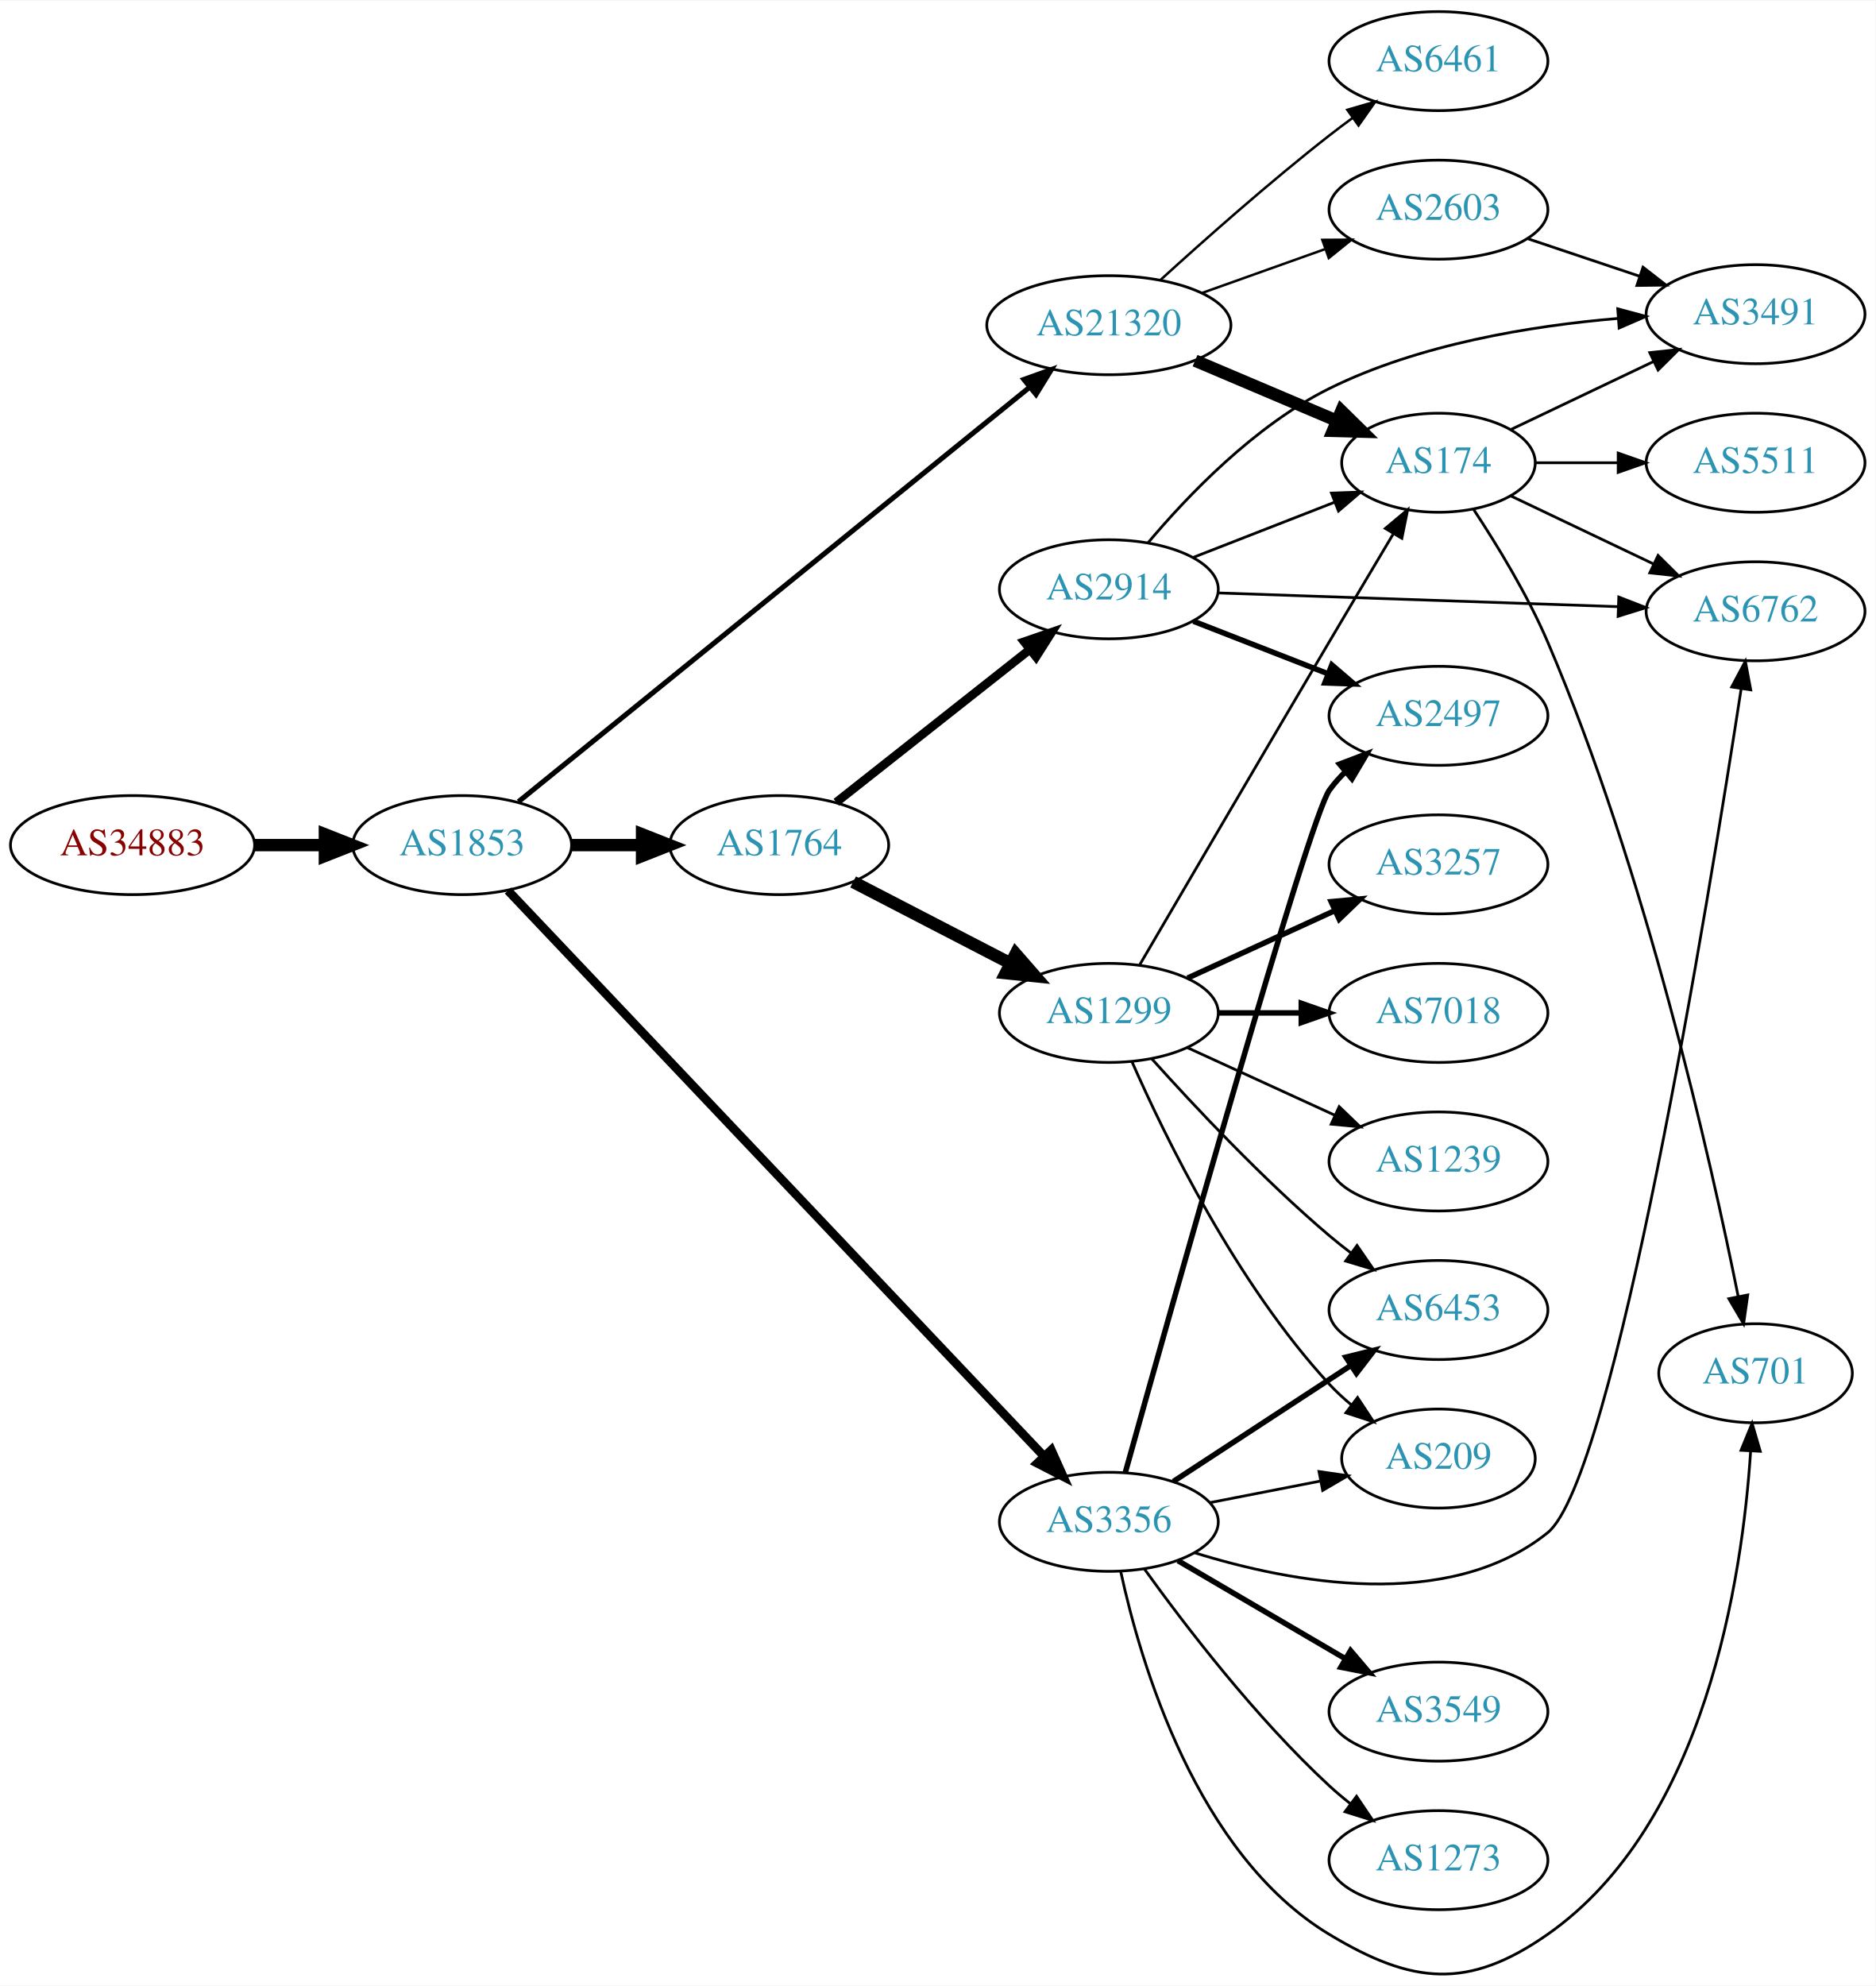
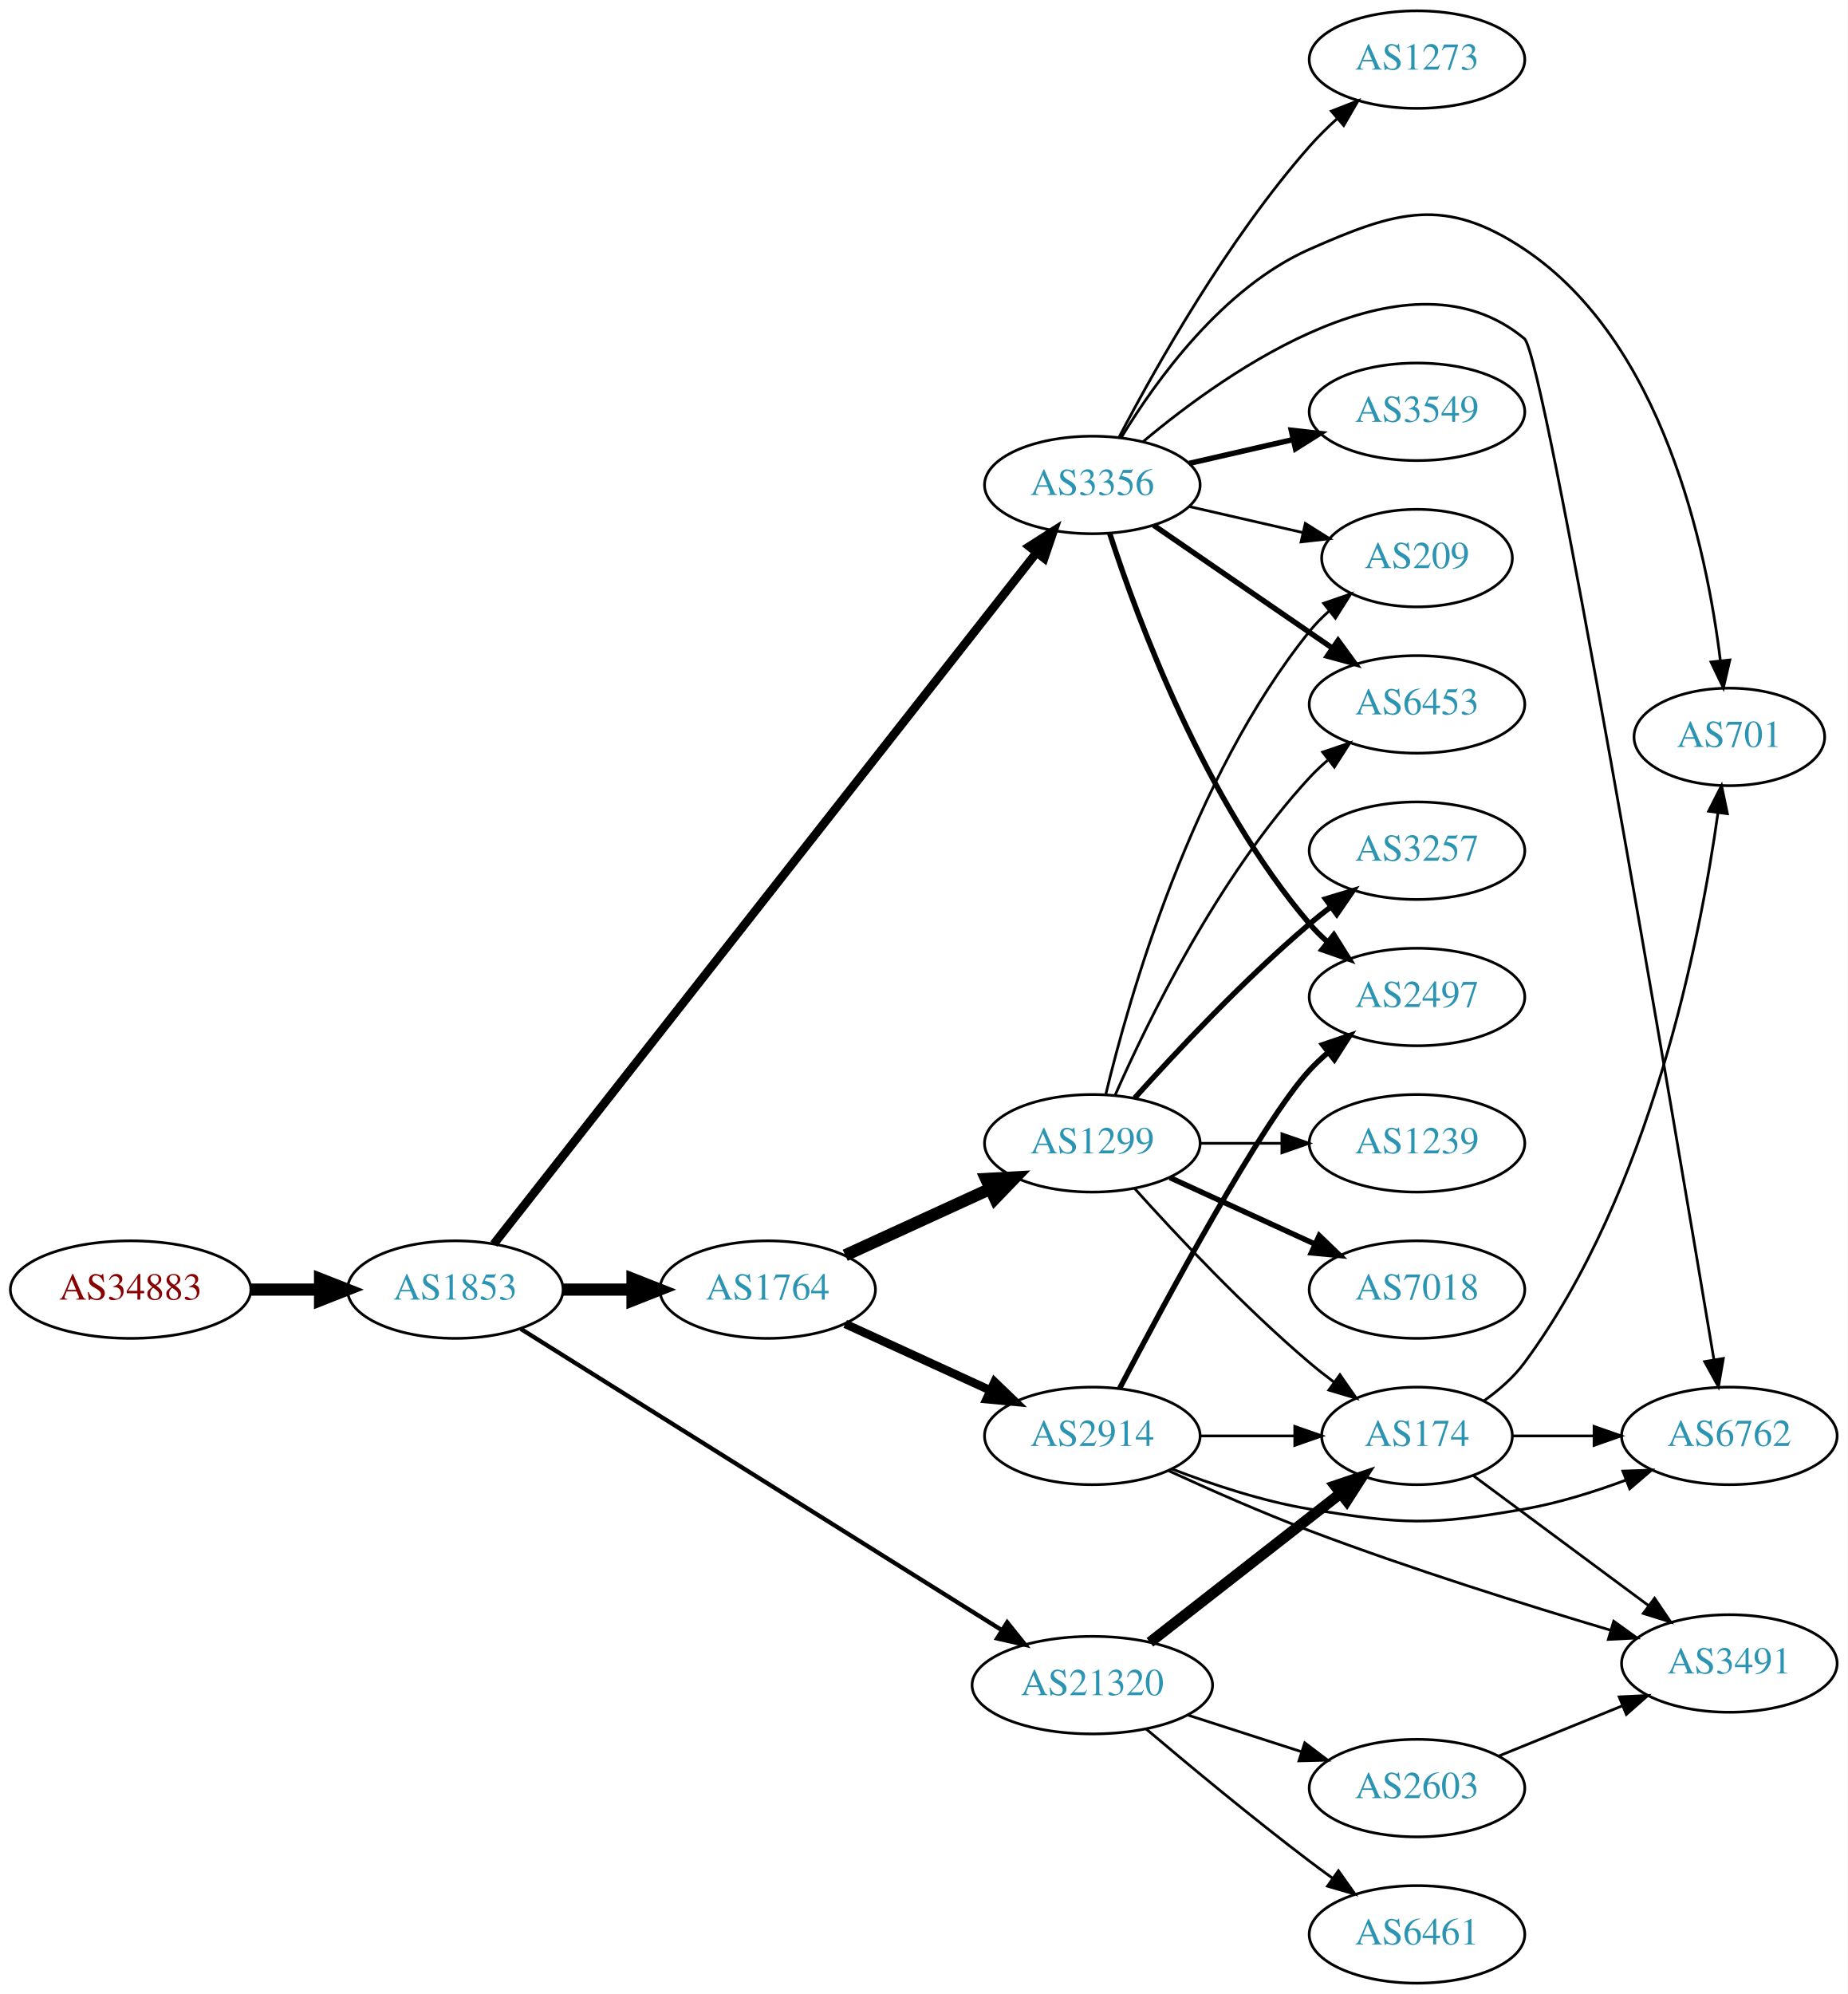
- <svg xmlns="http://www.w3.org/2000/svg" xmlns:xlink="http://www.w3.org/1999/xlink" width="682pt" height="722pt" viewBox="0.00 0.00 681.96 721.52">
-   <g id="graph0" class="graph" transform="scale(1 1) rotate(0) translate(4 717.518)">
-     <polygon fill="white" stroke="none" points="-4,4 -4,-717.518 677.956,-717.518 677.956,4 -4,4" />
+ <svg xmlns="http://www.w3.org/2000/svg" xmlns:xlink="http://www.w3.org/1999/xlink" width="682pt" height="736pt" viewBox="0.00 0.00 681.96 736.00">
+   <g id="graph0" class="graph" transform="scale(1 1) rotate(0) translate(4 732)">
+     <polygon fill="white" stroke="none" points="-4,4 -4,-732 677.956,-732 677.956,4 -4,4" />
    <g id="node1" class="node">
      <g id="a_node1">
        <a xlink:href="/asn/34883" xlink:title="AS34883 ~ FH JOANNEUM Gesellschaft mbH [AT]">
-           <ellipse fill="#ffffff" stroke="black" cx="44.196" cy="-410.518" rx="44.393" ry="18" />
-           <text text-anchor="middle" x="44.196" y="-406.818" font-family="Times,serif" font-size="14.00" fill="#880000">AS34883</text>
+           <ellipse fill="#ffffff" stroke="black" cx="44.196" cy="-256" rx="44.393" ry="18" />
+           <text text-anchor="middle" x="44.196" y="-252.3" font-family="Times,serif" font-size="14.00" fill="#880000">AS34883</text>
        </a>
      </g>
    </g>
    <g id="node2" class="node">
      <g id="a_node2">
        <a xlink:href="/asn/1853" xlink:title="AS1853 ~ ACOnet Backbone [AT]">
-           <ellipse fill="#ffffff" stroke="black" cx="164.039" cy="-410.518" rx="39.794" ry="18" />
-           <text text-anchor="middle" x="164.039" y="-406.818" font-family="Times,serif" font-size="14.00" fill="#2c94b3">AS1853</text>
+           <ellipse fill="#ffffff" stroke="black" cx="164.039" cy="-256" rx="39.794" ry="18" />
+           <text text-anchor="middle" x="164.039" y="-252.3" font-family="Times,serif" font-size="14.00" fill="#2c94b3">AS1853</text>
        </a>
      </g>
    </g>
    <g id="edge1" class="edge">
-       <path fill="none" stroke="black" stroke-width="4.5" d="M88.407,-410.518C96.72,-410.518 105.482,-410.518 113.965,-410.518" />
-       <polygon fill="black" stroke="black" stroke-width="4.5" points="114.123,-414.456 124.123,-410.518 114.123,-406.581 114.123,-414.456" />
+       <path fill="none" stroke="black" stroke-width="4.5" d="M88.407,-256C96.72,-256 105.482,-256 113.965,-256" />
+       <polygon fill="black" stroke="black" stroke-width="4.5" points="114.123,-259.938 124.123,-256 114.123,-252.063 114.123,-259.938" />
    </g>
    <g id="node3" class="node">
      <g id="a_node3">
-         <a xlink:href="/asn/1764" xlink:title="AS1764 ~ NEXTLAYER-AS [AT]">
-           <ellipse fill="#ffffff" stroke="black" cx="279.332" cy="-410.518" rx="39.794" ry="18" />
-           <text text-anchor="middle" x="279.332" y="-406.818" font-family="Times,serif" font-size="14.00" fill="#2c94b3">AS1764</text>
+         <a xlink:href="/asn/3356" xlink:title="AS3356 ~ Level 3 Parent, LLC [US]">
+           <ellipse fill="#ffffff" stroke="black" cx="399.174" cy="-553" rx="39.794" ry="18" />
+           <text text-anchor="middle" x="399.174" y="-549.3" font-family="Times,serif" font-size="14.00" fill="#2c94b3">AS3356</text>
        </a>
      </g>
    </g>
    <g id="edge2" class="edge">
-       <path fill="none" stroke="black" stroke-width="4.5" d="M203.711,-410.518C211.914,-410.518 220.678,-410.518 229.21,-410.518" />
-       <polygon fill="black" stroke="black" stroke-width="4.5" points="229.449,-414.456 239.449,-410.518 229.449,-406.581 229.449,-414.456" />
+       <path fill="none" stroke="black" stroke-width="3.176" d="M178.241,-272.819C217.26,-322.527 332.204,-468.959 378.511,-527.95" />
+       <polygon fill="black" stroke="black" stroke-width="3.176" points="375.9,-530.292 384.828,-535.997 381.406,-525.97 375.9,-530.292" />
    </g>
    <g id="node4" class="node">
      <g id="a_node4">
-         <a xlink:href="/asn/21320" xlink:title="AS21320 ~ GEANT Vereniging [EU]">
-           <ellipse fill="#ffffff" stroke="black" cx="399.174" cy="-599.518" rx="44.393" ry="18" />
-           <text text-anchor="middle" x="399.174" y="-595.818" font-family="Times,serif" font-size="14.00" fill="#2c94b3">AS21320</text>
+         <a xlink:href="/asn/1764" xlink:title="AS1764 ~ NEXTLAYER-AS [AT]">
+           <ellipse fill="#ffffff" stroke="black" cx="279.332" cy="-256" rx="39.794" ry="18" />
+           <text text-anchor="middle" x="279.332" y="-252.3" font-family="Times,serif" font-size="14.00" fill="#2c94b3">AS1764</text>
        </a>
      </g>
    </g>
    <g id="edge3" class="edge">
-       <path fill="none" stroke="black" stroke-width="1.853" d="M184.515,-426.307C225.896,-459.854 322.689,-538.323 370.478,-577.065" />
-       <polygon fill="black" stroke="black" stroke-width="1.853" points="368.287,-579.795 378.259,-583.374 372.695,-574.357 368.287,-579.795" />
+       <path fill="none" stroke="black" stroke-width="4.5" d="M203.711,-256C211.914,-256 220.678,-256 229.21,-256" />
+       <polygon fill="black" stroke="black" stroke-width="4.5" points="229.449,-259.938 239.449,-256 229.449,-252.063 229.449,-259.938" />
    </g>
    <g id="node5" class="node">
      <g id="a_node5">
-         <a xlink:href="/asn/3356" xlink:title="AS3356 ~ Level 3 Parent, LLC [US]">
-           <ellipse fill="#ffffff" stroke="black" cx="399.174" cy="-164.518" rx="39.794" ry="18" />
-           <text text-anchor="middle" x="399.174" y="-160.818" font-family="Times,serif" font-size="14.00" fill="#2c94b3">AS3356</text>
+         <a xlink:href="/asn/21320" xlink:title="AS21320 ~ GEANT Vereniging [EU]">
+           <ellipse fill="#ffffff" stroke="black" cx="399.174" cy="-110" rx="44.393" ry="18" />
+           <text text-anchor="middle" x="399.174" y="-106.3" font-family="Times,serif" font-size="14.00" fill="#2c94b3">AS21320</text>
        </a>
      </g>
    </g>
    <g id="edge4" class="edge">
-       <path fill="none" stroke="black" stroke-width="3.176" d="M180.697,-393.996C221.012,-351.457 328.5,-238.038 375.568,-188.372" />
-       <polygon fill="black" stroke="black" stroke-width="3.176" points="378.245,-190.635 382.584,-180.969 373.164,-185.82 378.245,-190.635" />
+       <path fill="none" stroke="black" stroke-width="1.588" d="M188.245,-241.467C230.01,-215.312 317.921,-160.258 365.661,-130.361" />
+       <polygon fill="black" stroke="black" stroke-width="1.588" points="367.75,-133.183 374.368,-124.909 364.035,-127.25 367.75,-133.183" />
    </g>
    <g id="node6" class="node">
      <g id="a_node6">
-         <a xlink:href="/asn/1299" xlink:title="AS1299 ~ Telia Carrier [EU]">
-           <ellipse fill="#ffffff" stroke="black" cx="399.174" cy="-349.518" rx="39.794" ry="18" />
-           <text text-anchor="middle" x="399.174" y="-345.818" font-family="Times,serif" font-size="14.00" fill="#2c94b3">AS1299</text>
+         <a xlink:href="/asn/2497" xlink:title="AS2497 ~ Internet Initiative Japan Inc. [JP]">
+           <ellipse fill="#ffffff" stroke="black" cx="519.017" cy="-364" rx="39.794" ry="18" />
+           <text text-anchor="middle" x="519.017" y="-360.3" font-family="Times,serif" font-size="14.00" fill="#2c94b3">AS2497</text>
        </a>
      </g>
    </g>
    <g id="edge5" class="edge">
-       <path fill="none" stroke="black" stroke-width="4.5" d="M306.193,-397.132C323.001,-388.431 345.116,-376.983 363.449,-367.494" />
-       <polygon fill="black" stroke="black" stroke-width="4.5" points="365.303,-370.968 372.373,-362.874 361.683,-363.974 365.303,-370.968" />
+       <path fill="none" stroke="black" stroke-width="2" d="M405.621,-535.009C415.935,-503.184 440.798,-436.073 479.37,-391 481.316,-388.726 483.494,-386.551 485.799,-384.493" />
+       <polygon fill="black" stroke="black" stroke-width="2" points="488.336,-386.947 493.968,-377.973 483.969,-381.476 488.336,-386.947" />
    </g>
    <g id="node7" class="node">
      <g id="a_node7">
-         <a xlink:href="/asn/2914" xlink:title="AS2914 ~ NTT America, Inc. [US]">
-           <ellipse fill="#ffffff" stroke="black" cx="399.174" cy="-503.518" rx="39.794" ry="18" />
-           <text text-anchor="middle" x="399.174" y="-499.818" font-family="Times,serif" font-size="14.00" fill="#2c94b3">AS2914</text>
+         <a xlink:href="/asn/6762" xlink:title="AS6762 ~ TELECOM ITALIA SPARKLE S.p.A. [IT]">
+           <ellipse fill="#ffffff" stroke="black" cx="634.31" cy="-202" rx="39.794" ry="18" />
+           <text text-anchor="middle" x="634.31" y="-198.3" font-family="Times,serif" font-size="14.00" fill="#2c94b3">AS6762</text>
        </a>
      </g>
    </g>
    <g id="edge6" class="edge">
-       <path fill="none" stroke="black" stroke-width="3.15" d="M300.056,-426.085C319.345,-441.307 348.89,-464.624 370.521,-481.695" />
-       <polygon fill="black" stroke="black" stroke-width="3.15" points="368.367,-484.454 378.386,-487.902 372.704,-478.959 368.367,-484.454" />
+       <path fill="none" stroke="black" d="M417.882,-568.963C449.474,-595.476 516.217,-642.338 558.663,-607 566.022,-600.873 613.365,-321.228 628.597,-230.263" />
+       <polygon fill="black" stroke="black" points="632.093,-230.577 630.29,-220.137 625.189,-229.422 632.093,-230.577" />
    </g>
    <g id="node8" class="node">
      <g id="a_node8">
-         <a xlink:href="/asn/174" xlink:title="AS174 ~ Cogent Communications [US]">
-           <ellipse fill="#ffffff" stroke="black" cx="519.017" cy="-549.518" rx="35.194" ry="18" />
-           <text text-anchor="middle" x="519.017" y="-545.818" font-family="Times,serif" font-size="14.00" fill="#2c94b3">AS174</text>
-         </a>
-       </g>
-     </g>
-     <g id="edge15" class="edge">
-       <path fill="none" stroke="black" stroke-width="4.5" d="M430.522,-586.642C446.255,-579.966 465.576,-571.769 482.056,-564.776" />
-       <polygon fill="black" stroke="black" stroke-width="4.5" points="483.715,-568.35 491.382,-560.819 480.639,-561.101 483.715,-568.35" />
+         <a xlink:href="/asn/3549" xlink:title="AS3549 ~ Level 3 Parent, LLC [US]">
+           <ellipse fill="#ffffff" stroke="black" cx="519.017" cy="-580" rx="39.794" ry="18" />
+           <text text-anchor="middle" x="519.017" y="-576.3" font-family="Times,serif" font-size="14.00" fill="#2c94b3">AS3549</text>
+         </a>
+       </g>
+     </g>
+     <g id="edge7" class="edge">
+       <path fill="none" stroke="black" stroke-width="2" d="M434.893,-560.955C446.893,-563.704 460.514,-566.825 473.207,-569.733" />
+       <polygon fill="black" stroke="black" stroke-width="2" points="472.609,-573.187 483.138,-572.009 474.173,-566.364 472.609,-573.187" />
+     </g>
+     <g id="node9" class="node">
+       <g id="a_node9">
+         <a xlink:href="/asn/701" xlink:title="AS701 ~ UUNET [US]">
+           <ellipse fill="#ffffff" stroke="black" cx="634.31" cy="-460" rx="35.194" ry="18" />
+           <text text-anchor="middle" x="634.31" y="-456.3" font-family="Times,serif" font-size="14.00" fill="#2c94b3">AS701</text>
+         </a>
+       </g>
+     </g>
+     <g id="edge8" class="edge">
+       <path fill="none" stroke="black" d="M409.78,-570.367C422.533,-591.407 447.238,-625.798 479.37,-640 511.604,-654.246 529.357,-659.573 558.663,-640 609.777,-605.863 625.937,-529.517 631.012,-488.069" />
+       <polygon fill="black" stroke="black" points="634.496,-488.41 632.102,-478.089 627.537,-487.65 634.496,-488.41" />
+     </g>
+     <g id="node10" class="node">
+       <g id="a_node10">
+         <a xlink:href="/asn/6453" xlink:title="AS6453 ~ TATA COMMUNICATIONS (AMERICA) INC [US]">
+           <ellipse fill="#ffffff" stroke="black" cx="519.017" cy="-472" rx="39.794" ry="18" />
+           <text text-anchor="middle" x="519.017" y="-468.3" font-family="Times,serif" font-size="14.00" fill="#2c94b3">AS6453</text>
+         </a>
+       </g>
+     </g>
+     <g id="edge9" class="edge">
+       <path fill="none" stroke="black" stroke-width="2" d="M421.788,-538.143C440.277,-525.435 467.091,-507.005 487.72,-492.825" />
+       <polygon fill="black" stroke="black" stroke-width="2" points="489.882,-495.586 496.141,-487.037 485.917,-489.817 489.882,-495.586" />
+     </g>
+     <g id="node11" class="node">
+       <g id="a_node11">
+         <a xlink:href="/asn/1273" xlink:title="AS1273 ~ Vodafone Group PLC [EU]">
+           <ellipse fill="#ffffff" stroke="black" cx="519.017" cy="-710" rx="39.794" ry="18" />
+           <text text-anchor="middle" x="519.017" y="-706.3" font-family="Times,serif" font-size="14.00" fill="#2c94b3">AS1273</text>
+         </a>
+       </g>
+     </g>
+     <g id="edge10" class="edge">
+       <path fill="none" stroke="black" d="M409.11,-570.756C422.369,-596.125 448.98,-643.487 479.37,-678 482.432,-681.477 485.89,-684.891 489.447,-688.117" />
+       <polygon fill="black" stroke="black" points="487.408,-690.979 497.277,-694.833 491.965,-685.666 487.408,-690.979" />
+     </g>
+     <g id="node12" class="node">
+       <g id="a_node12">
+         <a xlink:href="/asn/209" xlink:title="AS209 ~ CenturyLink Communications, LLC [US]">
+           <ellipse fill="#ffffff" stroke="black" cx="519.017" cy="-526" rx="35.194" ry="18" />
+           <text text-anchor="middle" x="519.017" y="-522.3" font-family="Times,serif" font-size="14.00" fill="#2c94b3">AS209</text>
+         </a>
+       </g>
+     </g>
+     <g id="edge11" class="edge">
+       <path fill="none" stroke="black" d="M434.893,-545.045C447.986,-542.045 463.008,-538.604 476.649,-535.478" />
+       <polygon fill="black" stroke="black" points="477.79,-538.807 486.756,-533.162 476.227,-531.984 477.79,-538.807" />
+     </g>
+     <g id="node13" class="node">
+       <g id="a_node13">
+         <a xlink:href="/asn/2914" xlink:title="AS2914 ~ NTT America, Inc. [US]">
+           <ellipse fill="#ffffff" stroke="black" cx="399.174" cy="-202" rx="39.794" ry="18" />
+           <text text-anchor="middle" x="399.174" y="-198.3" font-family="Times,serif" font-size="14.00" fill="#2c94b3">AS2914</text>
+         </a>
+       </g>
+     </g>
+     <g id="edge12" class="edge">
+       <path fill="none" stroke="black" stroke-width="3.15" d="M307.96,-243.339C323.917,-236.027 344.188,-226.739 361.471,-218.819" />
+       <polygon fill="black" stroke="black" stroke-width="3.15" points="363.085,-221.929 370.718,-214.581 360.169,-215.565 363.085,-221.929" />
    </g>
    <g id="node14" class="node">
      <g id="a_node14">
+         <a xlink:href="/asn/1299" xlink:title="AS1299 ~ Telia Carrier [EU]">
+           <ellipse fill="#ffffff" stroke="black" cx="399.174" cy="-310" rx="39.794" ry="18" />
+           <text text-anchor="middle" x="399.174" y="-306.3" font-family="Times,serif" font-size="14.00" fill="#2c94b3">AS1299</text>
+         </a>
+       </g>
+     </g>
+     <g id="edge13" class="edge">
+       <path fill="none" stroke="black" stroke-width="4.5" d="M307.96,-268.661C323.917,-275.973 344.188,-285.261 361.471,-293.181" />
+       <polygon fill="black" stroke="black" stroke-width="4.5" points="359.987,-296.832 370.718,-297.419 363.268,-289.673 359.987,-296.832" />
+     </g>
+     <g id="node16" class="node">
+       <g id="a_node16">
+         <a xlink:href="/asn/174" xlink:title="AS174 ~ Cogent Communications [US]">
+           <ellipse fill="#ffffff" stroke="black" cx="519.017" cy="-202" rx="35.194" ry="18" />
+           <text text-anchor="middle" x="519.017" y="-198.3" font-family="Times,serif" font-size="14.00" fill="#2c94b3">AS174</text>
+         </a>
+       </g>
+     </g>
+     <g id="edge26" class="edge">
+       <path fill="none" stroke="black" stroke-width="4" d="M420.432,-125.815C439.836,-140.964 469.255,-163.932 490.719,-180.688" />
+       <polygon fill="black" stroke="black" stroke-width="4" points="488.767,-183.605 498.804,-187 493.075,-178.088 488.767,-183.605" />
+     </g>
+     <g id="node20" class="node">
+       <g id="a_node20">
        <a xlink:href="/asn/2603" xlink:title="AS2603 ~ NORDUnet [NO]">
-           <ellipse fill="#ffffff" stroke="black" cx="519.017" cy="-641.518" rx="39.794" ry="18" />
-           <text text-anchor="middle" x="519.017" y="-637.818" font-family="Times,serif" font-size="14.00" fill="#2c94b3">AS2603</text>
-         </a>
-       </g>
-     </g>
-     <g id="edge13" class="edge">
-       <path fill="none" stroke="black" stroke-width="0.9" d="M433,-611.218C446.833,-616.148 463.072,-621.936 477.629,-627.124" />
-       <polygon fill="black" stroke="black" stroke-width="0.9" points="476.794,-630.542 487.389,-630.602 479.144,-623.948 476.794,-630.542" />
+           <ellipse fill="#ffffff" stroke="black" cx="519.017" cy="-72" rx="39.794" ry="18" />
+           <text text-anchor="middle" x="519.017" y="-68.3" font-family="Times,serif" font-size="14.00" fill="#2c94b3">AS2603</text>
+         </a>
+       </g>
+     </g>
+     <g id="edge24" class="edge">
+       <path fill="none" stroke="black" d="M434.259,-99.009C447.387,-94.776 462.528,-89.893 476.296,-85.454" />
+       <polygon fill="black" stroke="black" points="477.586,-88.715 486.03,-82.315 475.438,-82.053 477.586,-88.715" />
+     </g>
+     <g id="node21" class="node">
+       <g id="a_node21">
+         <a xlink:href="/asn/6461" xlink:title="AS6461 ~ Zayo Bandwidth [US]">
+           <ellipse fill="#ffffff" stroke="black" cx="519.017" cy="-18" rx="39.794" ry="18" />
+           <text text-anchor="middle" x="519.017" y="-14.3" font-family="Times,serif" font-size="14.00" fill="#2c94b3">AS6461</text>
+         </a>
+       </g>
+     </g>
+     <g id="edge25" class="edge">
+       <path fill="none" stroke="black" d="M419.045,-93.816C434.885,-80.401 458.248,-61.008 479.37,-45 482.128,-42.91 485.029,-40.773 487.951,-38.663" />
+       <polygon fill="black" stroke="black" points="490.014,-41.491 496.139,-32.846 485.96,-35.785 490.014,-41.491" />
+     </g>
+     <g id="edge15" class="edge">
+       <path fill="none" stroke="black" stroke-width="2" d="M409.23,-219.501C425.972,-251.482 461.67,-317.838 479.37,-337 481.401,-339.198 483.64,-341.319 485.986,-343.34" />
+       <polygon fill="black" stroke="black" stroke-width="2" points="484.198,-346.386 494.23,-349.794 488.513,-340.874 484.198,-346.386" />
+     </g>
+     <g id="edge16" class="edge">
+       <path fill="none" stroke="black" d="M428.551,-189.792C443.389,-184.064 462.03,-177.875 479.37,-175 514.137,-169.236 523.951,-168.915 558.663,-175 571.177,-177.194 584.358,-181.309 596.103,-185.677" />
+       <polygon fill="black" stroke="black" points="594.997,-189.002 605.585,-189.369 597.537,-182.479 594.997,-189.002" />
    </g>
    <g id="node15" class="node">
      <g id="a_node15">
-         <a xlink:href="/asn/6461" xlink:title="AS6461 ~ Zayo Bandwidth [US]">
-           <ellipse fill="#ffffff" stroke="black" cx="519.017" cy="-695.518" rx="39.794" ry="18" />
-           <text text-anchor="middle" x="519.017" y="-691.818" font-family="Times,serif" font-size="14.00" fill="#2c94b3">AS6461</text>
+         <a xlink:href="/asn/3491" xlink:title="AS3491 ~ PCCW Global, Inc. [US]">
+           <ellipse fill="#ffffff" stroke="black" cx="634.31" cy="-118" rx="39.794" ry="18" />
+           <text text-anchor="middle" x="634.31" y="-114.3" font-family="Times,serif" font-size="14.00" fill="#2c94b3">AS3491</text>
        </a>
      </g>
    </g>
    <g id="edge14" class="edge">
-       <path fill="none" stroke="black" stroke-width="0.9" d="M417.952,-615.979C433.704,-630.327 457.528,-651.453 479.37,-668.518 482.097,-670.649 484.978,-672.812 487.886,-674.94" />
-       <polygon fill="black" stroke="black" stroke-width="0.9" points="485.885,-677.811 496.055,-680.781 489.957,-672.117 485.885,-677.811" />
-     </g>
-     <g id="node12" class="node">
-       <g id="a_node12">
-         <a xlink:href="/asn/6453" xlink:title="AS6453 ~ TATA COMMUNICATIONS (AMERICA) INC [US]">
-           <ellipse fill="#ffffff" stroke="black" cx="519.017" cy="-241.518" rx="39.794" ry="18" />
-           <text text-anchor="middle" x="519.017" y="-237.818" font-family="Times,serif" font-size="14.00" fill="#2c94b3">AS6453</text>
-         </a>
-       </g>
-     </g>
-     <g id="edge24" class="edge">
-       <path fill="none" stroke="black" stroke-width="2" d="M422.617,-179.183C440.882,-191.118 466.859,-208.091 487.095,-221.314" />
-       <polygon fill="black" stroke="black" stroke-width="2" points="485.372,-224.369 495.658,-226.909 489.201,-218.509 485.372,-224.369" />
-     </g>
-     <g id="node13" class="node">
-       <g id="a_node13">
-         <a xlink:href="/asn/209" xlink:title="AS209 ~ CenturyLink Communications, LLC [US]">
-           <ellipse fill="#ffffff" stroke="black" cx="519.017" cy="-187.518" rx="35.194" ry="18" />
-           <text text-anchor="middle" x="519.017" y="-183.818" font-family="Times,serif" font-size="14.00" fill="#2c94b3">AS209</text>
-         </a>
-       </g>
-     </g>
-     <g id="edge27" class="edge">
-       <path fill="none" stroke="black" d="M435.851,-171.482C448.466,-173.944 462.773,-176.736 475.874,-179.293" />
-       <polygon fill="black" stroke="black" points="475.581,-182.802 486.066,-181.282 476.922,-175.932 475.581,-182.802" />
+       <path fill="none" stroke="black" d="M427.361,-189.114C442.505,-182.158 461.799,-173.657 479.37,-167 516.408,-152.968 559.427,-139.506 590.557,-130.256" />
+       <polygon fill="black" stroke="black" points="591.622,-133.591 600.224,-127.405 589.642,-126.877 591.622,-133.591" />
+     </g>
+     <g id="edge17" class="edge">
+       <path fill="none" stroke="black" d="M439.087,-202C450.174,-202 462.333,-202 473.715,-202" />
+       <polygon fill="black" stroke="black" points="473.897,-205.5 483.897,-202 473.897,-198.5 473.897,-205.5" />
+     </g>
+     <g id="edge22" class="edge">
+       <path fill="none" stroke="black" d="M407.59,-327.761C419.658,-355.183 445.63,-408.473 479.37,-445 481.401,-447.198 483.64,-449.319 485.986,-451.34" />
+       <polygon fill="black" stroke="black" points="484.198,-454.386 494.23,-457.794 488.513,-448.874 484.198,-454.386" />
+     </g>
+     <g id="edge23" class="edge">
+       <path fill="none" stroke="black" d="M404.101,-327.882C412.659,-363.609 435.808,-445.008 479.37,-499 481.477,-501.612 483.901,-504.079 486.485,-506.382" />
+       <polygon fill="black" stroke="black" points="484.552,-509.316 494.566,-512.775 488.895,-503.826 484.552,-509.316" />
+     </g>
+     <g id="edge18" class="edge">
+       <path fill="none" stroke="black" d="M414.82,-293.275C430.121,-276.235 455.218,-249.477 479.37,-229 482.222,-226.582 485.288,-224.167 488.399,-221.831" />
+       <polygon fill="black" stroke="black" points="490.572,-224.578 496.627,-215.884 486.472,-218.905 490.572,-224.578" />
    </g>
    <g id="node17" class="node">
      <g id="a_node17">
-         <a xlink:href="/asn/2497" xlink:title="AS2497 ~ Internet Initiative Japan Inc. [JP]">
-           <ellipse fill="#ffffff" stroke="black" cx="519.017" cy="-457.518" rx="39.794" ry="18" />
-           <text text-anchor="middle" x="519.017" y="-453.818" font-family="Times,serif" font-size="14.00" fill="#2c94b3">AS2497</text>
-         </a>
-       </g>
-     </g>
-     <g id="edge25" class="edge">
-       <path fill="none" stroke="black" stroke-width="2" d="M405.147,-182.397C421.318,-240.374 471.809,-420.043 479.37,-430.518 481.077,-432.883 483.057,-435.112 485.201,-437.198" />
-       <polygon fill="black" stroke="black" stroke-width="2" points="483.059,-439.969 492.965,-443.725 487.563,-434.611 483.059,-439.969" />
+         <a xlink:href="/asn/3257" xlink:title="AS3257 ~ GTT [DE]">
+           <ellipse fill="#ffffff" stroke="black" cx="519.017" cy="-418" rx="39.794" ry="18" />
+           <text text-anchor="middle" x="519.017" y="-414.3" font-family="Times,serif" font-size="14.00" fill="#2c94b3">AS3257</text>
+         </a>
+       </g>
+     </g>
+     <g id="edge19" class="edge">
+       <path fill="none" stroke="black" stroke-width="2" d="M414.82,-326.725C430.121,-343.765 455.218,-370.523 479.37,-391 481.867,-393.117 484.528,-395.232 487.239,-397.293" />
+       <polygon fill="black" stroke="black" stroke-width="2" points="485.276,-400.194 495.415,-403.266 489.405,-394.541 485.276,-400.194" />
    </g>
    <g id="node18" class="node">
      <g id="a_node18">
-         <a xlink:href="/asn/6762" xlink:title="AS6762 ~ TELECOM ITALIA SPARKLE S.p.A. [IT]">
-           <ellipse fill="#ffffff" stroke="black" cx="634.31" cy="-495.518" rx="39.794" ry="18" />
-           <text text-anchor="middle" x="634.31" y="-491.818" font-family="Times,serif" font-size="14.00" fill="#2c94b3">AS6762</text>
-         </a>
-       </g>
-     </g>
-     <g id="edge23" class="edge">
-       <path fill="none" stroke="black" d="M430.382,-153.269C465.265,-142.42 522.478,-131.509 558.663,-160.518 582.918,-179.963 617.232,-390.317 629.088,-467.41" />
-       <polygon fill="black" stroke="black" points="625.639,-468.013 630.609,-477.37 632.559,-466.956 625.639,-468.013" />
+         <a xlink:href="/asn/1239" xlink:title="AS1239 ~ Sprint [US]">
+           <ellipse fill="#ffffff" stroke="black" cx="519.017" cy="-310" rx="39.794" ry="18" />
+           <text text-anchor="middle" x="519.017" y="-306.3" font-family="Times,serif" font-size="14.00" fill="#2c94b3">AS1239</text>
+         </a>
+       </g>
+     </g>
+     <g id="edge20" class="edge">
+       <path fill="none" stroke="black" d="M439.087,-310C448.64,-310 458.99,-310 468.952,-310" />
+       <polygon fill="black" stroke="black" points="469.145,-313.5 479.145,-310 469.145,-306.5 469.145,-313.5" />
    </g>
    <g id="node19" class="node">
      <g id="a_node19">
-         <a xlink:href="/asn/701" xlink:title="AS701 ~ UUNET [US]">
-           <ellipse fill="#ffffff" stroke="black" cx="634.31" cy="-218.518" rx="35.194" ry="18" />
-           <text text-anchor="middle" x="634.31" y="-214.818" font-family="Times,serif" font-size="14.00" fill="#2c94b3">AS701</text>
+         <a xlink:href="/asn/7018" xlink:title="AS7018 ~ AT&amp;T Services, Inc. [US]">
+           <ellipse fill="#ffffff" stroke="black" cx="519.017" cy="-256" rx="39.794" ry="18" />
+           <text text-anchor="middle" x="519.017" y="-252.3" font-family="Times,serif" font-size="14.00" fill="#2c94b3">AS7018</text>
        </a>
      </g>
    </g>
    <g id="edge21" class="edge">
-       <path fill="none" stroke="black" d="M403.469,-146.554C410.611,-113.489 430.948,-43.71 479.37,-14.518 509.551,3.676 529.778,5.67 558.663,-14.518 616.184,-54.721 629.523,-144.264 632.519,-190.176" />
-       <polygon fill="black" stroke="black" points="629.032,-190.529 633.057,-200.329 636.023,-190.158 629.032,-190.529" />
-     </g>
-     <g id="node20" class="node">
-       <g id="a_node20">
-         <a xlink:href="/asn/3549" xlink:title="AS3549 ~ Level 3 Parent, LLC [US]">
-           <ellipse fill="#ffffff" stroke="black" cx="519.017" cy="-95.518" rx="39.794" ry="18" />
-           <text text-anchor="middle" x="519.017" y="-91.818" font-family="Times,serif" font-size="14.00" fill="#2c94b3">AS3549</text>
-         </a>
-       </g>
-     </g>
-     <g id="edge22" class="edge">
-       <path fill="none" stroke="black" stroke-width="2" d="M424.306,-150.389C441.861,-140.11 465.836,-126.072 485.141,-114.768" />
-       <polygon fill="black" stroke="black" stroke-width="2" points="487.056,-117.702 493.917,-109.629 483.519,-111.662 487.056,-117.702" />
-     </g>
-     <g id="node21" class="node">
-       <g id="a_node21">
-         <a xlink:href="/asn/1273" xlink:title="AS1273 ~ Vodafone Group PLC [EU]">
-           <ellipse fill="#ffffff" stroke="black" cx="519.017" cy="-41.518" rx="39.794" ry="18" />
-           <text text-anchor="middle" x="519.017" y="-37.818" font-family="Times,serif" font-size="14.00" fill="#2c94b3">AS1273</text>
-         </a>
-       </g>
-     </g>
-     <g id="edge26" class="edge">
-       <path fill="none" stroke="black" d="M412.101,-147.373C426.62,-127.19 452.539,-93.285 479.37,-68.518 481.776,-66.298 484.373,-64.112 487.044,-62.004" />
-       <polygon fill="black" stroke="black" points="489.229,-64.741 495.156,-55.959 485.046,-59.128 489.229,-64.741" />
-     </g>
-     <g id="edge7" class="edge">
-       <path fill="none" stroke="black" d="M410.393,-367.013C425.449,-392.771 454.498,-442.404 479.37,-484.518 486.956,-497.363 495.421,-511.611 502.491,-523.485" />
-       <polygon fill="black" stroke="black" points="499.693,-525.628 507.818,-532.428 505.707,-522.045 499.693,-525.628" />
-     </g>
-     <g id="node9" class="node">
-       <g id="a_node9">
-         <a xlink:href="/asn/7018" xlink:title="AS7018 ~ AT&amp;T Services, Inc. [US]">
-           <ellipse fill="#ffffff" stroke="black" cx="519.017" cy="-349.518" rx="39.794" ry="18" />
-           <text text-anchor="middle" x="519.017" y="-345.818" font-family="Times,serif" font-size="14.00" fill="#2c94b3">AS7018</text>
-         </a>
-       </g>
-     </g>
-     <g id="edge8" class="edge">
-       <path fill="none" stroke="black" stroke-width="2" d="M439.087,-349.518C448.64,-349.518 458.99,-349.518 468.952,-349.518" />
-       <polygon fill="black" stroke="black" stroke-width="2" points="469.145,-353.019 479.145,-349.518 469.145,-346.019 469.145,-353.019" />
-     </g>
-     <g id="node10" class="node">
-       <g id="a_node10">
-         <a xlink:href="/asn/1239" xlink:title="AS1239 ~ Sprint [US]">
-           <ellipse fill="#ffffff" stroke="black" cx="519.017" cy="-295.518" rx="39.794" ry="18" />
-           <text text-anchor="middle" x="519.017" y="-291.818" font-family="Times,serif" font-size="14.00" fill="#2c94b3">AS1239</text>
-         </a>
-       </g>
-     </g>
-     <g id="edge9" class="edge">
-       <path fill="none" stroke="black" d="M427.803,-336.858C443.76,-329.546 464.031,-320.257 481.313,-312.337" />
-       <polygon fill="black" stroke="black" points="482.928,-315.447 490.561,-308.1 480.012,-309.084 482.928,-315.447" />
-     </g>
-     <g id="node11" class="node">
-       <g id="a_node11">
-         <a xlink:href="/asn/3257" xlink:title="AS3257 ~ GTT [DE]">
-           <ellipse fill="#ffffff" stroke="black" cx="519.017" cy="-403.518" rx="39.794" ry="18" />
-           <text text-anchor="middle" x="519.017" y="-399.818" font-family="Times,serif" font-size="14.00" fill="#2c94b3">AS3257</text>
-         </a>
-       </g>
-     </g>
-     <g id="edge10" class="edge">
-       <path fill="none" stroke="black" stroke-width="2" d="M427.803,-362.179C443.76,-369.491 464.031,-378.78 481.313,-386.699" />
-       <polygon fill="black" stroke="black" stroke-width="2" points="480.012,-389.953 490.561,-390.937 482.928,-383.589 480.012,-389.953" />
-     </g>
-     <g id="edge11" class="edge">
-       <path fill="none" stroke="black" d="M414.82,-332.793C430.121,-315.753 455.218,-288.995 479.37,-268.518 481.867,-266.401 484.528,-264.287 487.239,-262.225" />
-       <polygon fill="black" stroke="black" points="489.405,-264.977 495.415,-256.252 485.276,-259.325 489.405,-264.977" />
-     </g>
-     <g id="edge12" class="edge">
-       <path fill="none" stroke="black" d="M407.59,-331.757C419.658,-304.336 445.63,-251.046 479.37,-214.518 481.776,-211.914 484.473,-209.419 487.296,-207.069" />
-       <polygon fill="black" stroke="black" points="489.605,-209.709 495.44,-200.866 485.364,-204.141 489.605,-209.709" />
-     </g>
-     <g id="edge17" class="edge">
-       <path fill="none" stroke="black" d="M429.911,-515.126C445.528,-521.222 464.805,-528.747 481.341,-535.202" />
-       <polygon fill="black" stroke="black" points="480.125,-538.484 490.713,-538.86 482.67,-531.964 480.125,-538.484" />
-     </g>
-     <g id="node16" class="node">
-       <g id="a_node16">
-         <a xlink:href="/asn/3491" xlink:title="AS3491 ~ PCCW Global, Inc. [US]">
-           <ellipse fill="#ffffff" stroke="black" cx="634.31" cy="-603.518" rx="39.794" ry="18" />
-           <text text-anchor="middle" x="634.31" y="-599.818" font-family="Times,serif" font-size="14.00" fill="#2c94b3">AS3491</text>
-         </a>
-       </g>
-     </g>
-     <g id="edge18" class="edge">
-       <path fill="none" stroke="black" d="M413.382,-520.387C427.714,-537.426 452.215,-563.093 479.37,-576.518 512.04,-592.671 552.805,-599.306 584.177,-601.965" />
-       <polygon fill="black" stroke="black" points="584.2,-605.476 594.43,-602.722 584.715,-598.495 584.2,-605.476" />
-     </g>
-     <g id="edge19" class="edge">
-       <path fill="none" stroke="black" stroke-width="2" d="M429.911,-491.911C444.704,-486.136 462.782,-479.079 478.703,-472.864" />
-       <polygon fill="black" stroke="black" stroke-width="2" points="480.247,-476.019 488.29,-469.122 477.701,-469.498 480.247,-476.019" />
-     </g>
-     <g id="edge20" class="edge">
-       <path fill="none" stroke="black" d="M438.933,-502.188C478.85,-500.819 541.168,-498.68 584.439,-497.195" />
-       <polygon fill="black" stroke="black" points="584.584,-500.693 594.458,-496.852 584.344,-493.697 584.584,-500.693" />
+       <path fill="none" stroke="black" stroke-width="2" d="M427.803,-297.339C443.76,-290.027 464.031,-280.739 481.313,-272.819" />
+       <polygon fill="black" stroke="black" stroke-width="2" points="482.928,-275.929 490.561,-268.581 480.012,-269.565 482.928,-275.929" />
+     </g>
+     <g id="edge28" class="edge">
+       <path fill="none" stroke="black" d="M554.316,-202C563.693,-202 574.043,-202 584.078,-202" />
+       <polygon fill="black" stroke="black" points="584.367,-205.5 594.367,-202 584.366,-198.5 584.367,-205.5" />
+     </g>
+     <g id="edge30" class="edge">
+       <path fill="none" stroke="black" d="M543.777,-214.985C549.273,-218.894 554.673,-223.604 558.663,-229 605.295,-292.056 623.575,-385.494 630.082,-431.83" />
+       <polygon fill="black" stroke="black" points="626.649,-432.57 631.429,-442.026 633.589,-431.654 626.649,-432.57" />
    </g>
    <g id="edge29" class="edge">
-       <path fill="none" stroke="black" d="M545.442,-561.637C560.745,-568.931 580.468,-578.332 597.35,-586.379" />
-       <polygon fill="black" stroke="black" points="595.857,-589.544 606.39,-590.687 598.869,-583.225 595.857,-589.544" />
-     </g>
-     <g id="edge30" class="edge">
-       <path fill="none" stroke="black" d="M545.442,-537.4C560.745,-530.106 580.468,-520.705 597.35,-512.658" />
-       <polygon fill="black" stroke="black" points="598.869,-515.812 606.39,-508.349 595.857,-509.493 598.869,-515.812" />
-     </g>
-     <g id="edge28" class="edge">
-       <path fill="none" stroke="black" d="M531.812,-532.523C540.23,-519.778 551.318,-501.653 558.663,-484.518 594.405,-401.145 618.077,-295.783 628.006,-246.424" />
-       <polygon fill="black" stroke="black" points="631.463,-246.983 629.969,-236.494 624.596,-245.626 631.463,-246.983" />
-     </g>
-     <g id="node22" class="node">
-       <g id="a_node22">
-         <a xlink:href="/asn/5511" xlink:title="AS5511 ~ Orange S.A. [FR]">
-           <ellipse fill="#ffffff" stroke="black" cx="634.31" cy="-549.518" rx="39.794" ry="18" />
-           <text text-anchor="middle" x="634.31" y="-545.818" font-family="Times,serif" font-size="14.00" fill="#2c94b3">AS5511</text>
-         </a>
-       </g>
-     </g>
-     <g id="edge31" class="edge">
-       <path fill="none" stroke="black" d="M554.316,-549.518C563.693,-549.518 574.043,-549.518 584.078,-549.518" />
-       <polygon fill="black" stroke="black" points="584.367,-553.019 594.367,-549.518 584.366,-546.019 584.367,-553.019" />
-     </g>
-     <g id="edge16" class="edge">
-       <path fill="none" stroke="black" d="M551.274,-631.034C563.923,-626.792 578.702,-621.835 592.204,-617.306" />
-       <polygon fill="black" stroke="black" points="593.393,-620.599 601.761,-614.1 591.167,-613.962 593.393,-620.599" />
+       <path fill="none" stroke="black" d="M539.751,-187.368C557.613,-174.125 584.148,-154.451 604.402,-139.434" />
+       <polygon fill="black" stroke="black" points="606.705,-142.083 612.654,-133.315 602.536,-136.46 606.705,-142.083" />
+     </g>
+     <g id="edge27" class="edge">
+       <path fill="none" stroke="black" d="M549.192,-83.846C563.068,-89.48 579.845,-96.292 594.754,-102.346" />
+       <polygon fill="black" stroke="black" points="593.651,-105.675 604.233,-106.194 596.284,-99.189 593.651,-105.675" />
    </g>
  </g>
</svg>
